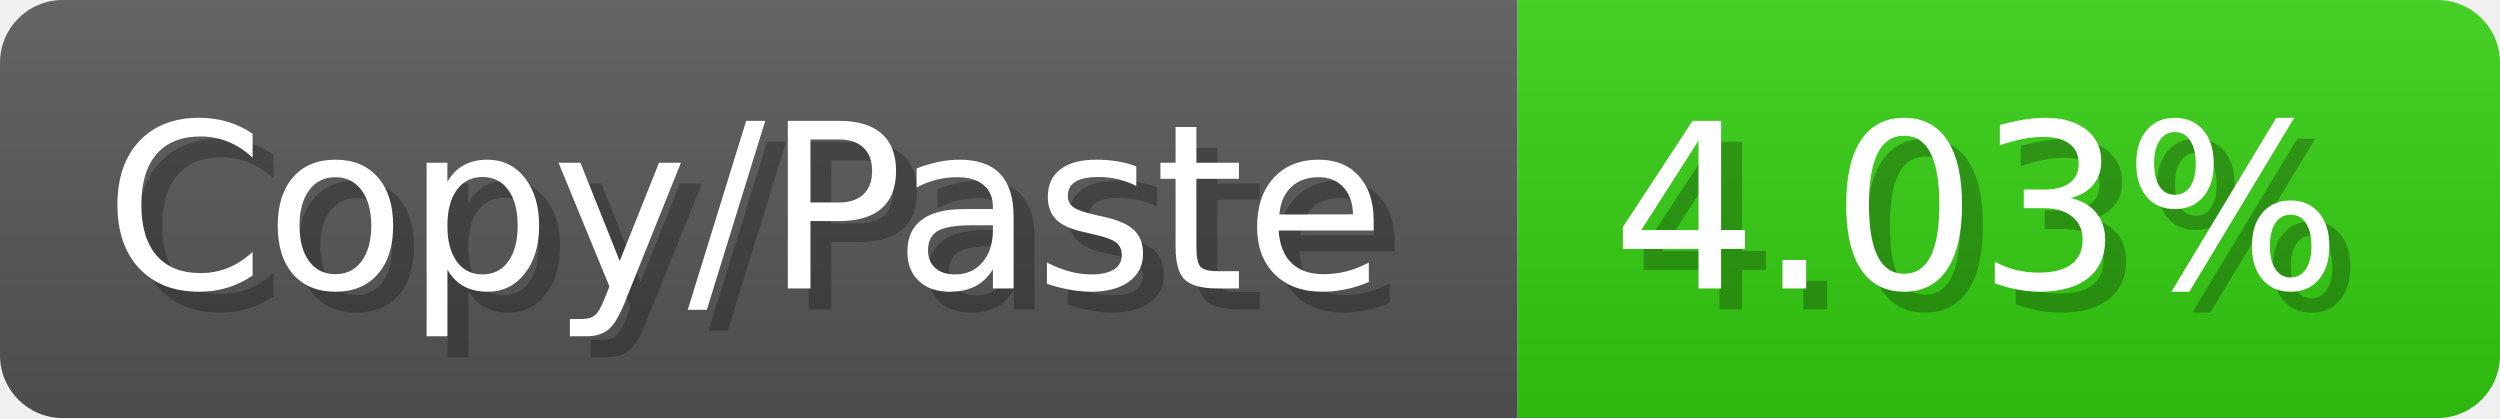
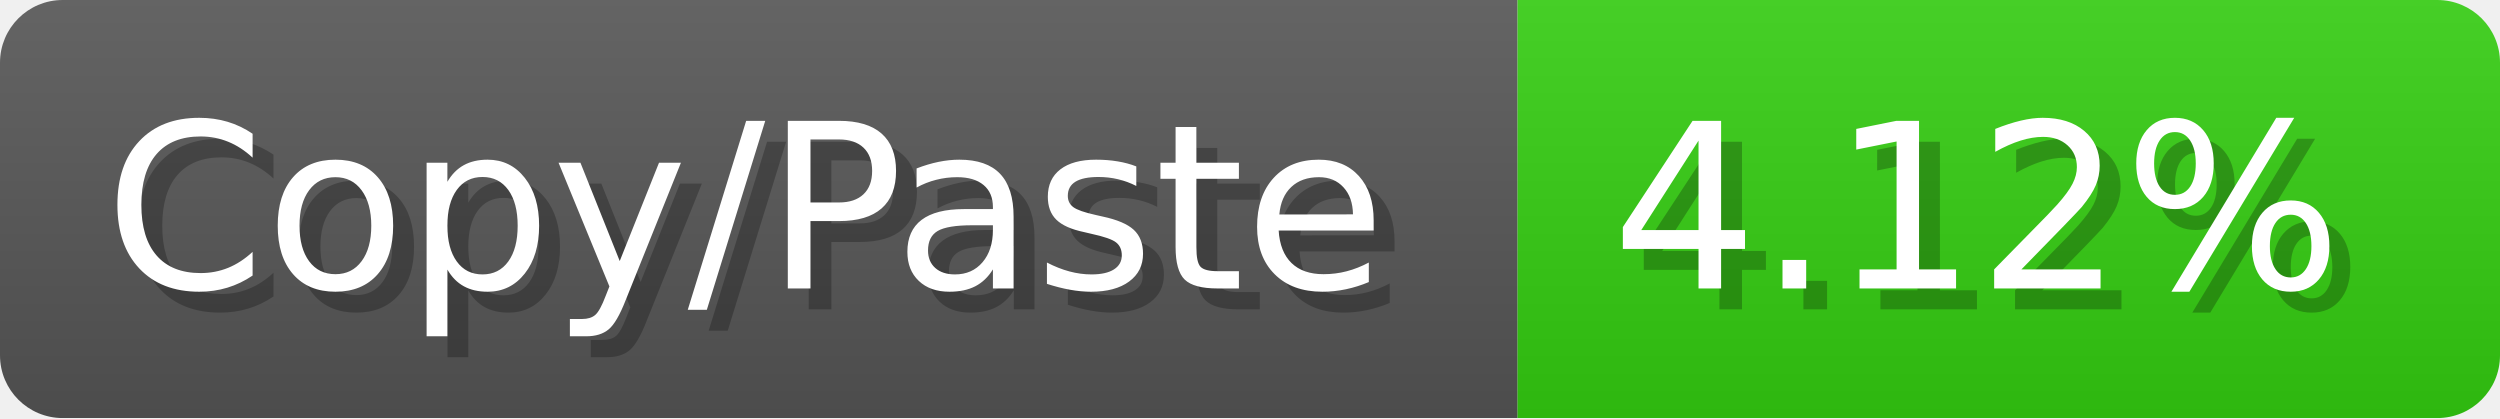
<svg xmlns="http://www.w3.org/2000/svg" width="119.6" height="20" viewBox="0 0 1196 200">
  <linearGradient id="a" x2="0" y2="100%">
    <stop offset="0" stop-opacity=".1" stop-color="#EEE" />
    <stop offset="1" stop-opacity=".1" />
  </linearGradient>
  <mask id="m">
    <rect width="1196" height="200" rx="30" fill="#FFF" />
  </mask>
  <g mask="url(#m)">
    <rect width="726" height="200" fill="#555" />
    <rect width="470" height="200" fill="#3C1" x="726" />
    <rect width="1196" height="200" fill="url(#a)" />
  </g>
  <g fill="#fff" text-anchor="start" font-family="Verdana,DejaVu Sans,sans-serif" font-size="110">
    <text x="60" y="148" textLength="626" fill="#000" opacity="0.25">Copy/Paste</text>
    <text x="50" y="138" textLength="626">Copy/Paste</text>
-     <text x="781" y="148" textLength="370" fill="#000" opacity="0.25">4.03%</text>
-     <text x="771" y="138" textLength="370">4.03%</text>
+     <text x="781" y="148" textLength="370" fill="#000" opacity="0.25">4.12%</text>
+     <text x="771" y="138" textLength="370">4.12%</text>
  </g>
</svg>
